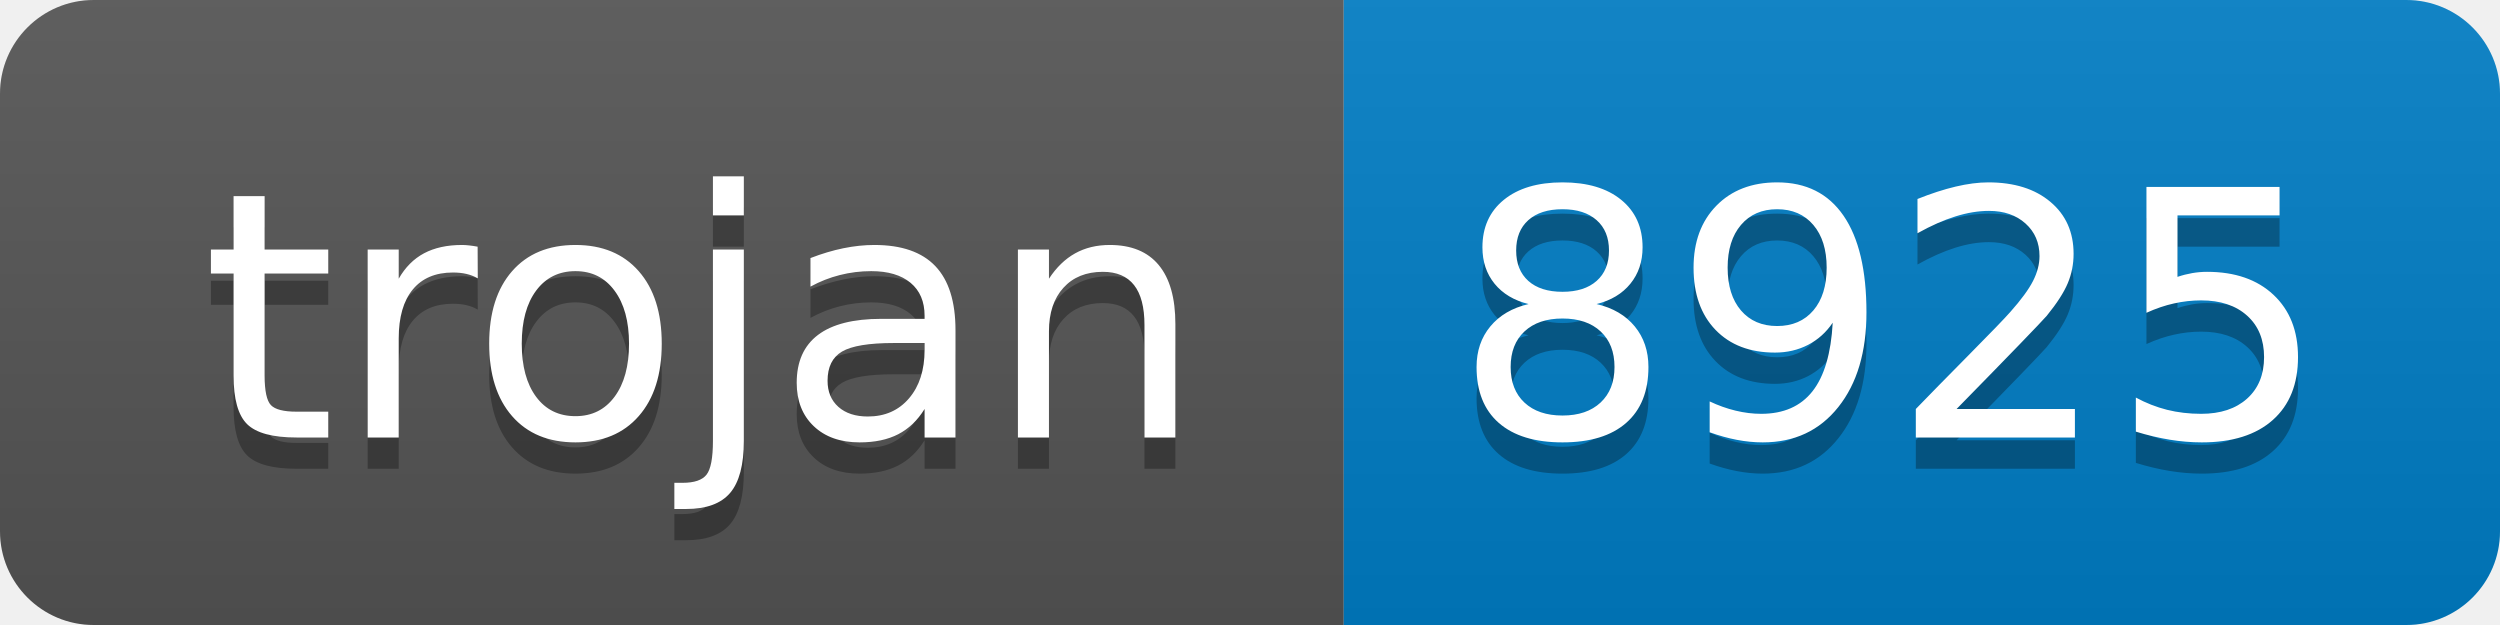
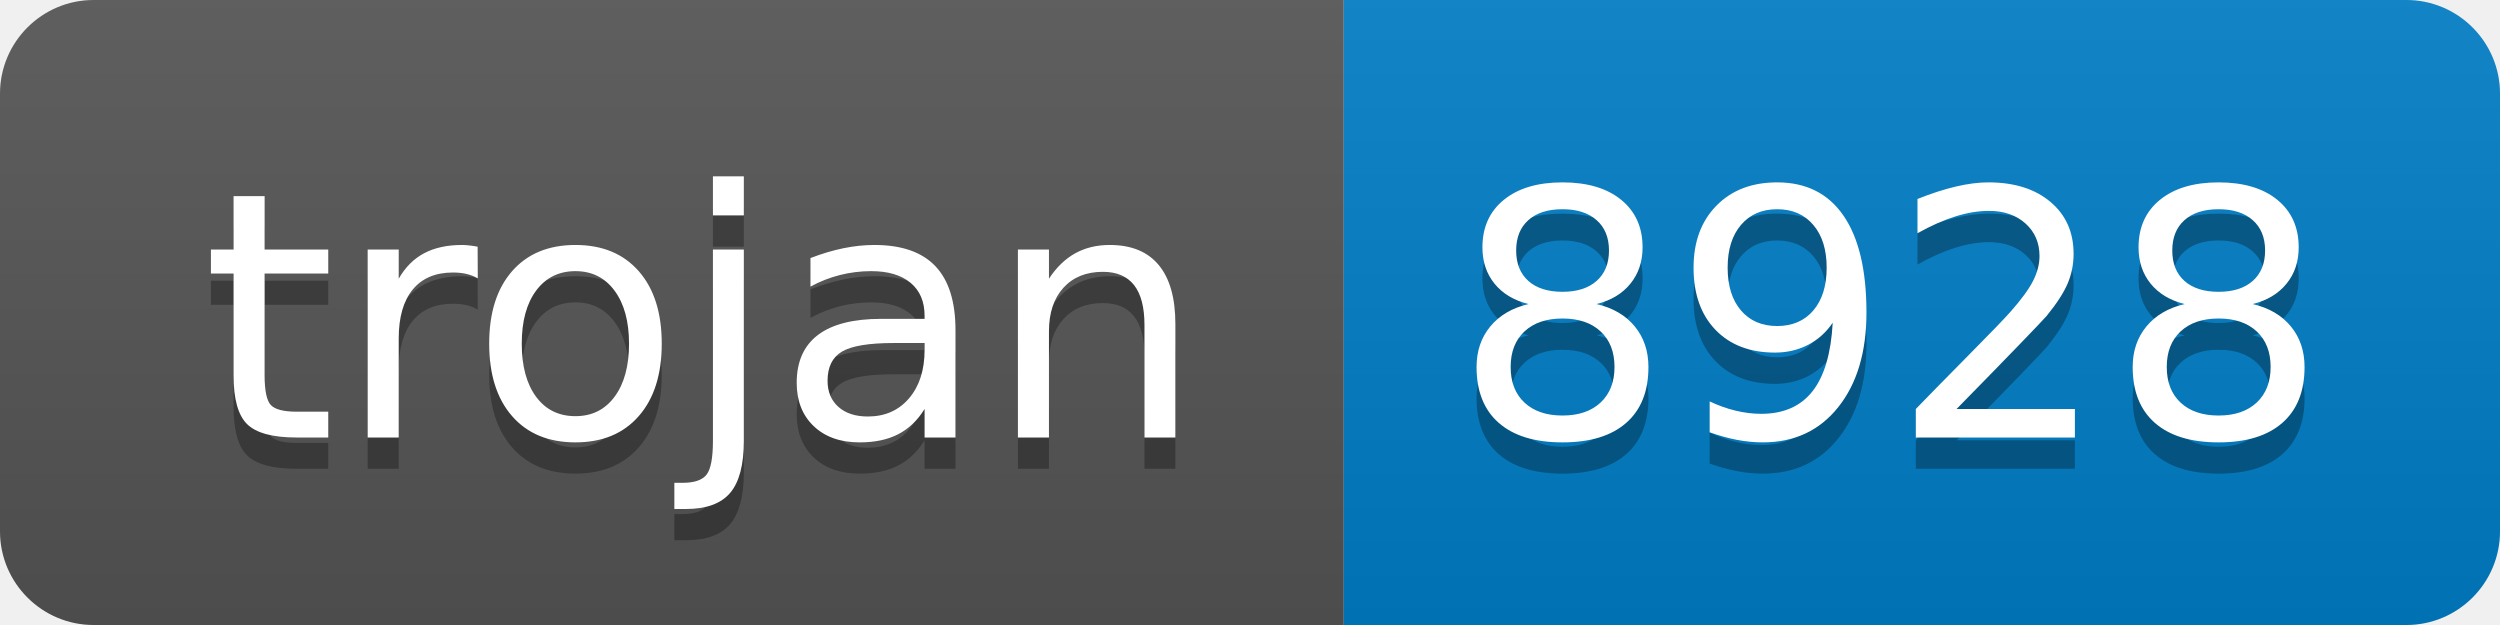
- <svg xmlns="http://www.w3.org/2000/svg" width="80" height="20" role="img" aria-label="trojan: 8925">
+ <svg xmlns="http://www.w3.org/2000/svg" width="80" height="20" role="img" aria-label="trojan: 8928">
  <linearGradient id="s" x2="0" y2="100%">
    <stop offset="0" stop-color="#bbb" stop-opacity=".1" />
    <stop offset="1" stop-opacity=".1" />
  </linearGradient>
  <clipPath id="r">
    <rect width="80" height="20" rx="3" fill="#fff" />
  </clipPath>
  <g clip-path="url(#r)">
    <rect width="43" height="20" fill="#555" />
    <rect x="43" width="37" height="20" fill="#007ec6" />
    <rect width="80" height="20" fill="url(#s)" />
  </g>
  <g fill="#fff" text-anchor="middle" font-family="Verdana,Geneva,DejaVu Sans,sans-serif" text-rendering="geometricPrecision" font-size="110">
    <text aria-hidden="true" x="225" y="150" fill="#010101" fill-opacity=".3" transform="scale(.1)" textLength="330">trojan</text>
    <text x="225" y="140" transform="scale(.1)" fill="#fff" textLength="330">trojan</text>
-     <text aria-hidden="true" x="605" y="150" fill="#010101" fill-opacity=".3" transform="scale(.1)" textLength="270">8925</text>
-     <text x="605" y="140" transform="scale(.1)" fill="#fff" textLength="270">8925</text>
+     <text aria-hidden="true" x="605" y="150" fill="#010101" fill-opacity=".3" transform="scale(.1)" textLength="270">8928</text>
+     <text x="605" y="140" transform="scale(.1)" fill="#fff" textLength="270">8928</text>
  </g>
</svg>
